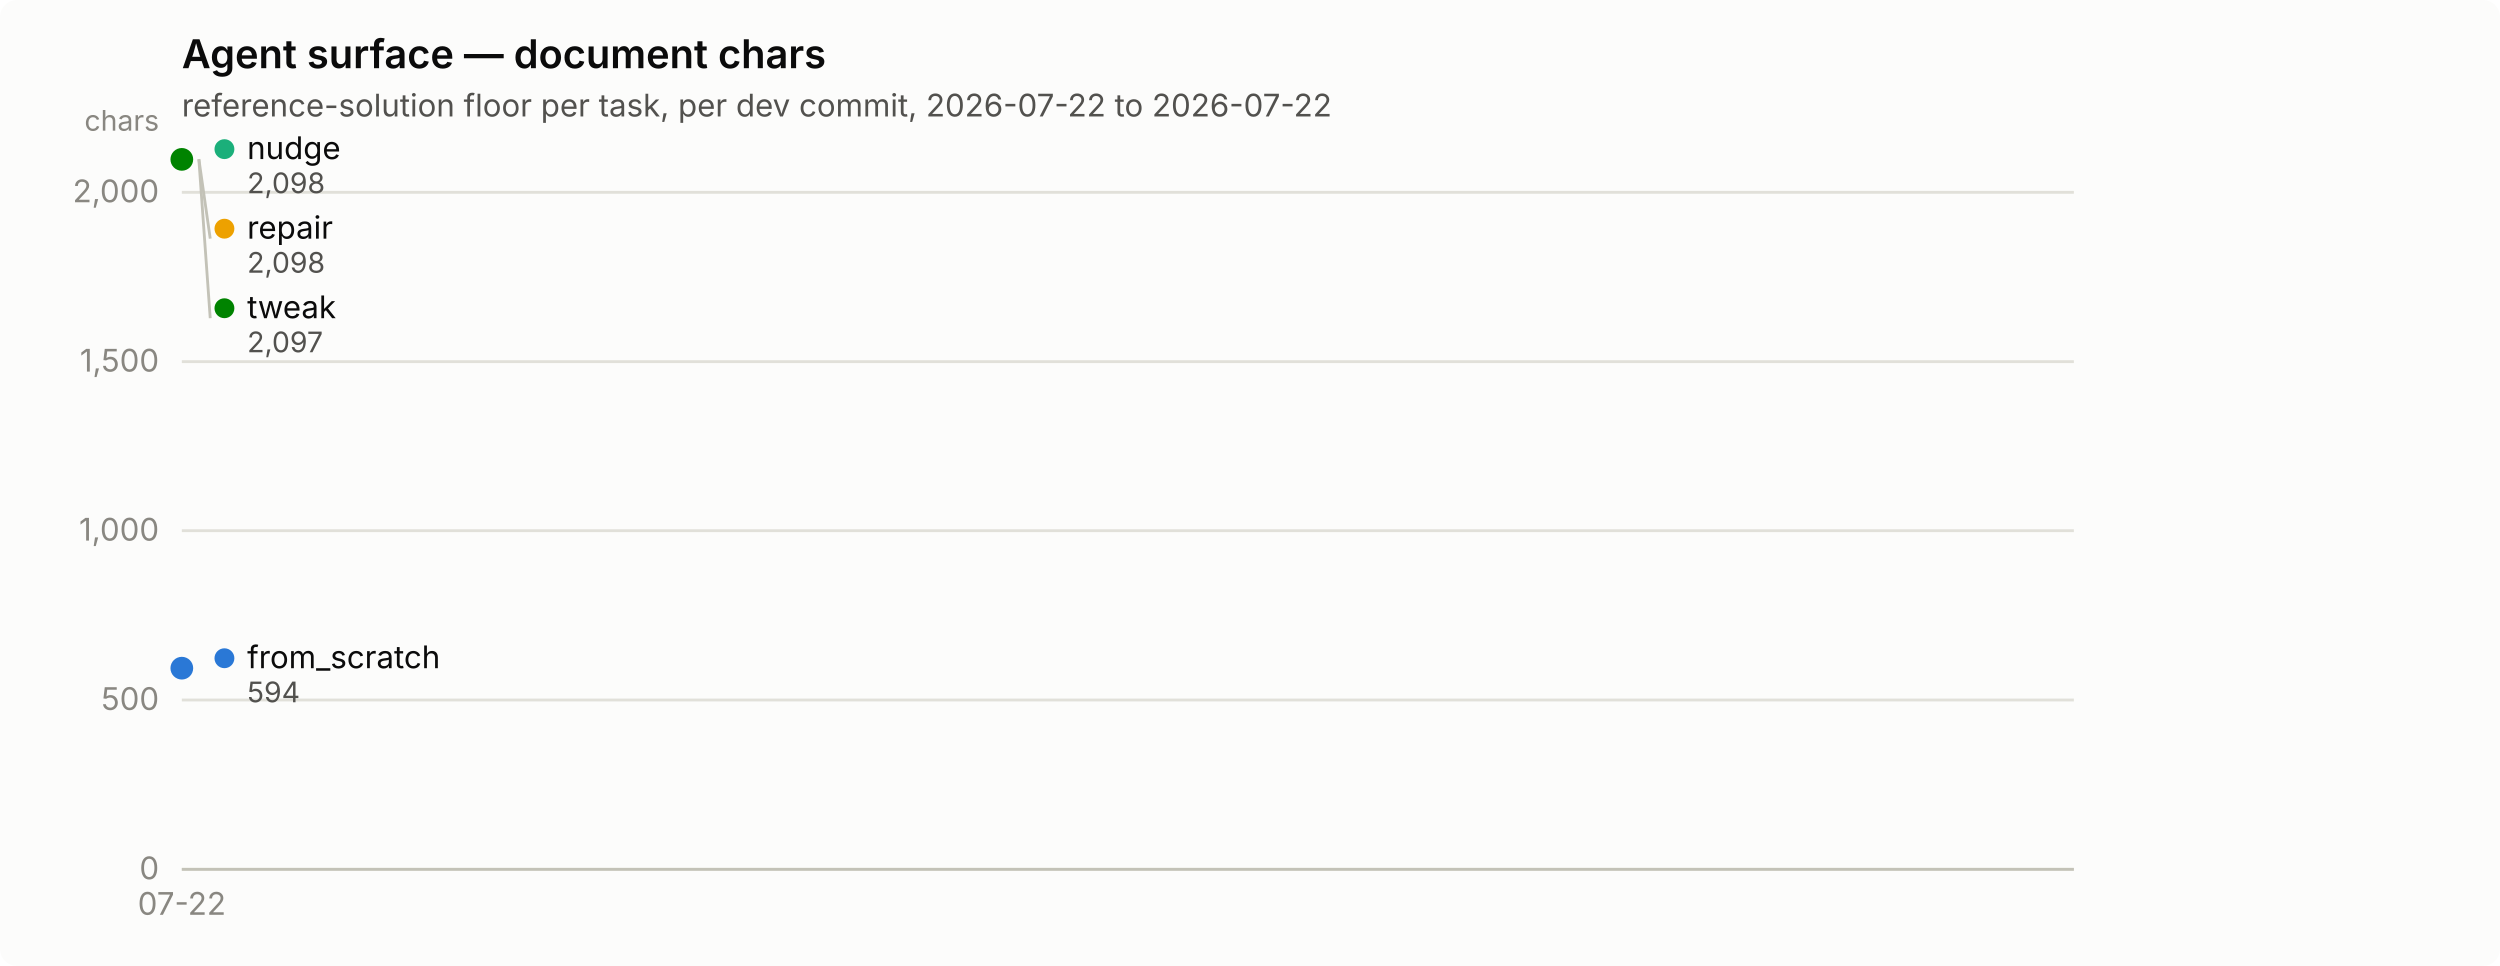
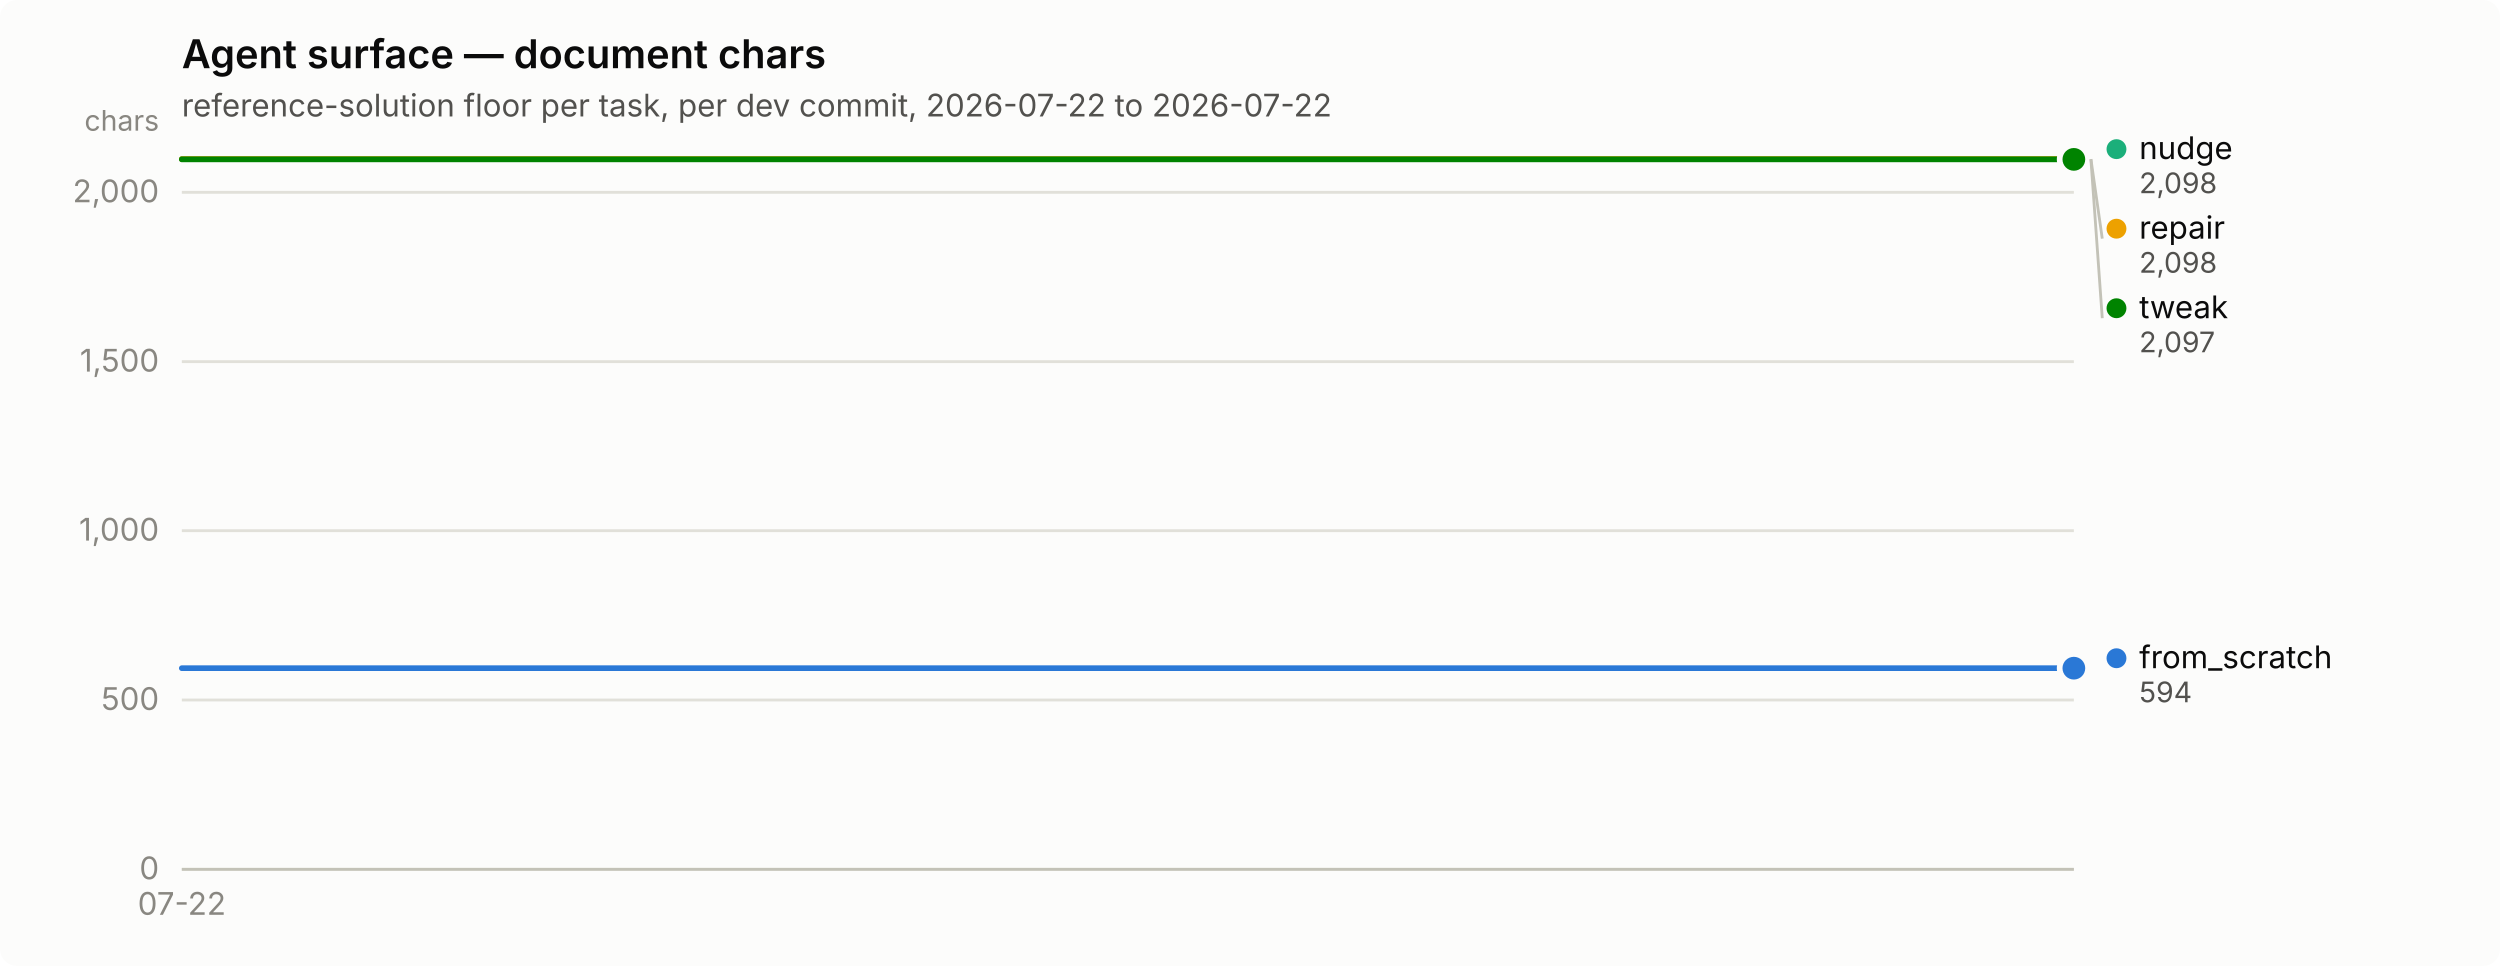
<svg xmlns="http://www.w3.org/2000/svg" width="880" height="340" viewBox="0 0 880 340" role="img" aria-label="Agent surface — document chars">
  <rect width="880" height="340" rx="6" fill="#fcfcfb" />
  <text x="64" y="24" font-family="system-ui, -apple-system, &quot;Segoe UI&quot;, sans-serif" font-size="14" font-weight="600" fill="#0b0b0b">Agent surface — document chars</text>
  <text x="64" y="41" font-family="system-ui, -apple-system, &quot;Segoe UI&quot;, sans-serif" font-size="11" fill="#52514e">reference-solution floor per task, per dev commit, 2026-07-22 to 2026-07-22</text>
  <line x1="64" y1="306.0" x2="730" y2="306.0" stroke="#e1e0d9" stroke-width="1" />
  <text x="56" y="309.5" text-anchor="end" font-family="system-ui, -apple-system, &quot;Segoe UI&quot;, sans-serif" font-size="11" style="font-variant-numeric: tabular-nums" fill="#898781">0</text>
  <line x1="64" y1="246.4" x2="730" y2="246.4" stroke="#e1e0d9" stroke-width="1" />
  <text x="56" y="249.9" text-anchor="end" font-family="system-ui, -apple-system, &quot;Segoe UI&quot;, sans-serif" font-size="11" style="font-variant-numeric: tabular-nums" fill="#898781">500</text>
  <line x1="64" y1="186.8" x2="730" y2="186.8" stroke="#e1e0d9" stroke-width="1" />
  <text x="56" y="190.3" text-anchor="end" font-family="system-ui, -apple-system, &quot;Segoe UI&quot;, sans-serif" font-size="11" style="font-variant-numeric: tabular-nums" fill="#898781">1,000</text>
  <line x1="64" y1="127.3" x2="730" y2="127.3" stroke="#e1e0d9" stroke-width="1" />
  <text x="56" y="130.8" text-anchor="end" font-family="system-ui, -apple-system, &quot;Segoe UI&quot;, sans-serif" font-size="11" style="font-variant-numeric: tabular-nums" fill="#898781">1,500</text>
  <line x1="64" y1="67.7" x2="730" y2="67.7" stroke="#e1e0d9" stroke-width="1" />
  <text x="56" y="71.2" text-anchor="end" font-family="system-ui, -apple-system, &quot;Segoe UI&quot;, sans-serif" font-size="11" style="font-variant-numeric: tabular-nums" fill="#898781">2,000</text>
  <text x="56" y="46" text-anchor="end" font-family="system-ui, -apple-system, &quot;Segoe UI&quot;, sans-serif" font-size="10" fill="#898781">chars</text>
  <line x1="64" y1="306" x2="730" y2="306" stroke="#c3c2b7" stroke-width="1" />
  <text x="64.0" y="322" text-anchor="middle" font-family="system-ui, -apple-system, &quot;Segoe UI&quot;, sans-serif" font-size="11" style="font-variant-numeric: tabular-nums" fill="#898781">07-22</text>
-   <circle cx="64.0" cy="235.2" r="2.5" fill="#2a78d6" />
-   <circle cx="64.0" cy="235.2" r="6" fill="#fcfcfb" />
-   <circle cx="64.0" cy="235.2" r="4" fill="#2a78d6" />
-   <circle cx="64.0" cy="56.0" r="2.5" fill="#1baf7a" />
-   <circle cx="64.0" cy="56.0" r="6" fill="#fcfcfb" />
-   <circle cx="64.0" cy="56.0" r="4" fill="#1baf7a" />
-   <circle cx="64.0" cy="56.0" r="2.5" fill="#eda100" />
-   <circle cx="64.0" cy="56.0" r="6" fill="#fcfcfb" />
-   <circle cx="64.0" cy="56.0" r="4" fill="#eda100" />
-   <circle cx="64.0" cy="56.1" r="2.5" fill="#008300" />
-   <circle cx="64.0" cy="56.1" r="6" fill="#fcfcfb" />
-   <circle cx="64.0" cy="56.1" r="4" fill="#008300" />
-   <circle cx="79.0" cy="52.5" r="3.5" fill="#1baf7a" />
-   <text x="87.0" y="56.0" font-family="system-ui, -apple-system, &quot;Segoe UI&quot;, sans-serif" font-size="11" fill="#0b0b0b">nudge</text>
-   <text x="87.0" y="68.0" font-family="system-ui, -apple-system, &quot;Segoe UI&quot;, sans-serif" font-size="10" style="font-variant-numeric: tabular-nums" fill="#52514e">2,098</text>
-   <line x1="70.0" y1="56.0" x2="74.0" y2="84.0" stroke="#c3c2b7" stroke-width="1" />
-   <circle cx="79.0" cy="80.5" r="3.5" fill="#eda100" />
-   <text x="87.0" y="84.0" font-family="system-ui, -apple-system, &quot;Segoe UI&quot;, sans-serif" font-size="11" fill="#0b0b0b">repair</text>
-   <text x="87.0" y="96.0" font-family="system-ui, -apple-system, &quot;Segoe UI&quot;, sans-serif" font-size="10" style="font-variant-numeric: tabular-nums" fill="#52514e">2,098</text>
-   <line x1="70.0" y1="56.1" x2="74.0" y2="112.0" stroke="#c3c2b7" stroke-width="1" />
-   <circle cx="79.0" cy="108.5" r="3.5" fill="#008300" />
-   <text x="87.0" y="112.0" font-family="system-ui, -apple-system, &quot;Segoe UI&quot;, sans-serif" font-size="11" fill="#0b0b0b">tweak</text>
-   <text x="87.0" y="124.0" font-family="system-ui, -apple-system, &quot;Segoe UI&quot;, sans-serif" font-size="10" style="font-variant-numeric: tabular-nums" fill="#52514e">2,097</text>
-   <circle cx="79.0" cy="231.7" r="3.5" fill="#2a78d6" />
-   <text x="87.0" y="235.2" font-family="system-ui, -apple-system, &quot;Segoe UI&quot;, sans-serif" font-size="11" fill="#0b0b0b">from_scratch</text>
-   <text x="87.0" y="247.2" font-family="system-ui, -apple-system, &quot;Segoe UI&quot;, sans-serif" font-size="10" style="font-variant-numeric: tabular-nums" fill="#52514e">594</text>
+   <path d="M64.0,235.2 L730.0,235.2" fill="none" stroke="#2a78d6" stroke-width="2" stroke-linejoin="round" stroke-linecap="round" />
+   <circle cx="730.0" cy="235.2" r="6" fill="#fcfcfb" />
+   <circle cx="730.0" cy="235.2" r="4" fill="#2a78d6" />
+   <path d="M64.0,56.0 L730.0,56.0" fill="none" stroke="#1baf7a" stroke-width="2" stroke-linejoin="round" stroke-linecap="round" />
+   <circle cx="730.0" cy="56.0" r="6" fill="#fcfcfb" />
+   <circle cx="730.0" cy="56.0" r="4" fill="#1baf7a" />
+   <path d="M64.0,56.0 L730.0,56.0" fill="none" stroke="#eda100" stroke-width="2" stroke-linejoin="round" stroke-linecap="round" />
+   <circle cx="730.0" cy="56.0" r="6" fill="#fcfcfb" />
+   <circle cx="730.0" cy="56.0" r="4" fill="#eda100" />
+   <path d="M64.0,56.1 L730.0,56.1" fill="none" stroke="#008300" stroke-width="2" stroke-linejoin="round" stroke-linecap="round" />
+   <circle cx="730.0" cy="56.1" r="6" fill="#fcfcfb" />
+   <circle cx="730.0" cy="56.1" r="4" fill="#008300" />
+   <circle cx="745.0" cy="52.5" r="3.5" fill="#1baf7a" />
+   <text x="753.0" y="56.0" font-family="system-ui, -apple-system, &quot;Segoe UI&quot;, sans-serif" font-size="11" fill="#0b0b0b">nudge</text>
+   <text x="753.0" y="68.0" font-family="system-ui, -apple-system, &quot;Segoe UI&quot;, sans-serif" font-size="10" style="font-variant-numeric: tabular-nums" fill="#52514e">2,098</text>
+   <line x1="736.0" y1="56.0" x2="740.0" y2="84.0" stroke="#c3c2b7" stroke-width="1" />
+   <circle cx="745.0" cy="80.5" r="3.5" fill="#eda100" />
+   <text x="753.0" y="84.0" font-family="system-ui, -apple-system, &quot;Segoe UI&quot;, sans-serif" font-size="11" fill="#0b0b0b">repair</text>
+   <text x="753.0" y="96.0" font-family="system-ui, -apple-system, &quot;Segoe UI&quot;, sans-serif" font-size="10" style="font-variant-numeric: tabular-nums" fill="#52514e">2,098</text>
+   <line x1="736.0" y1="56.1" x2="740.0" y2="112.0" stroke="#c3c2b7" stroke-width="1" />
+   <circle cx="745.0" cy="108.5" r="3.5" fill="#008300" />
+   <text x="753.0" y="112.0" font-family="system-ui, -apple-system, &quot;Segoe UI&quot;, sans-serif" font-size="11" fill="#0b0b0b">tweak</text>
+   <text x="753.0" y="124.0" font-family="system-ui, -apple-system, &quot;Segoe UI&quot;, sans-serif" font-size="10" style="font-variant-numeric: tabular-nums" fill="#52514e">2,097</text>
+   <circle cx="745.0" cy="231.7" r="3.5" fill="#2a78d6" />
+   <text x="753.0" y="235.2" font-family="system-ui, -apple-system, &quot;Segoe UI&quot;, sans-serif" font-size="11" fill="#0b0b0b">from_scratch</text>
+   <text x="753.0" y="247.2" font-family="system-ui, -apple-system, &quot;Segoe UI&quot;, sans-serif" font-size="10" style="font-variant-numeric: tabular-nums" fill="#52514e">594</text>
</svg>
